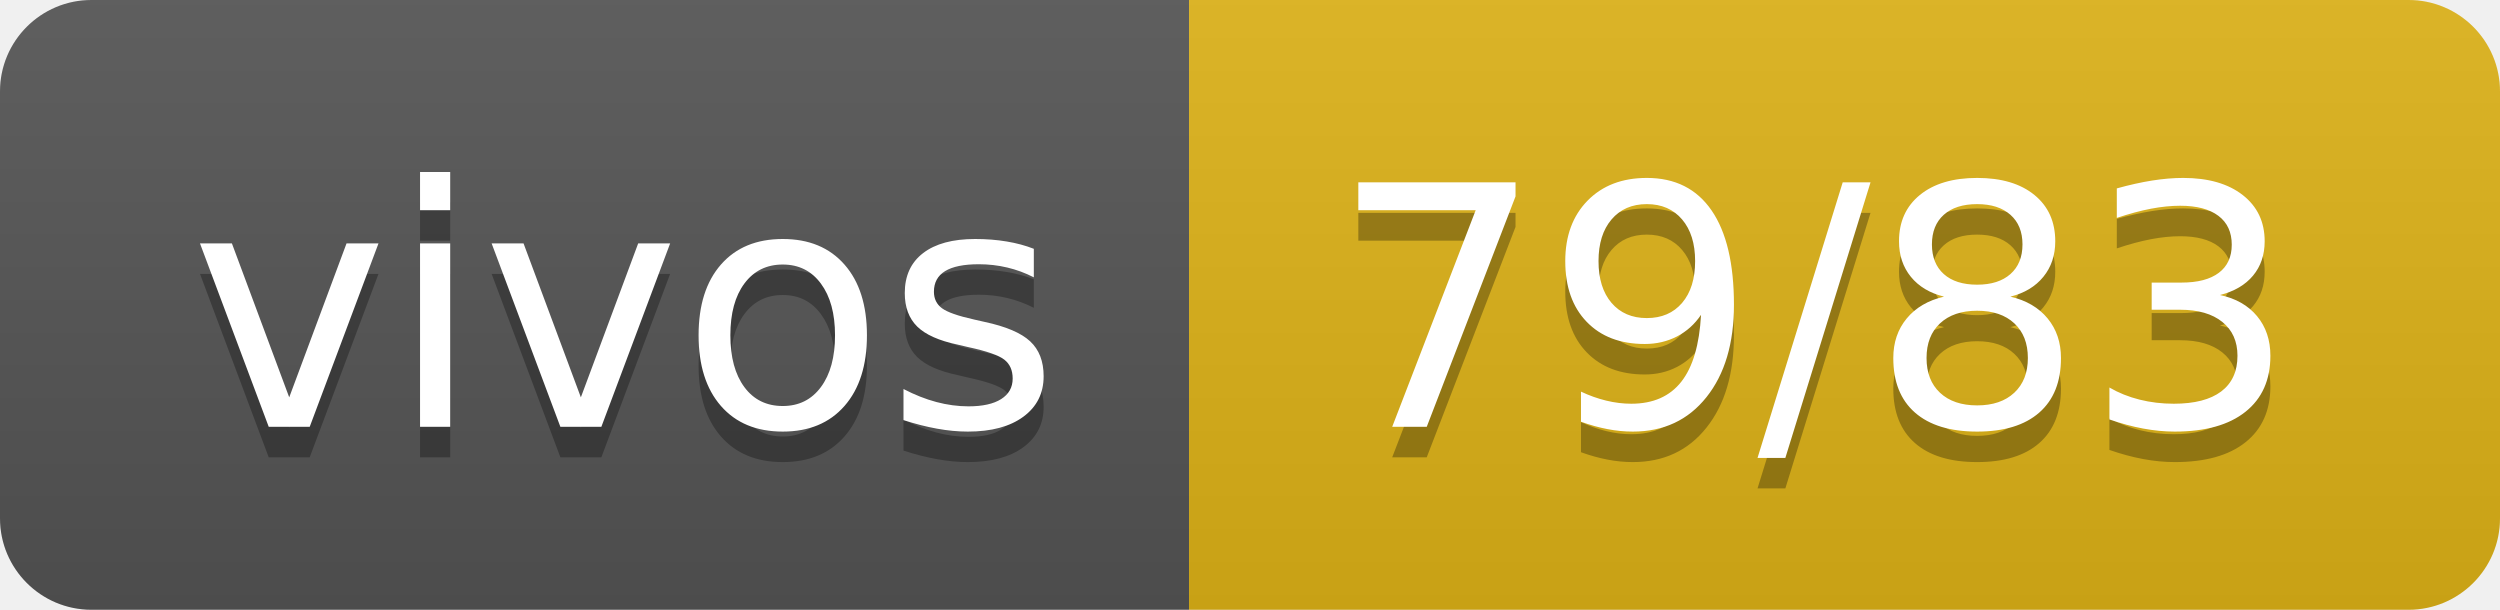
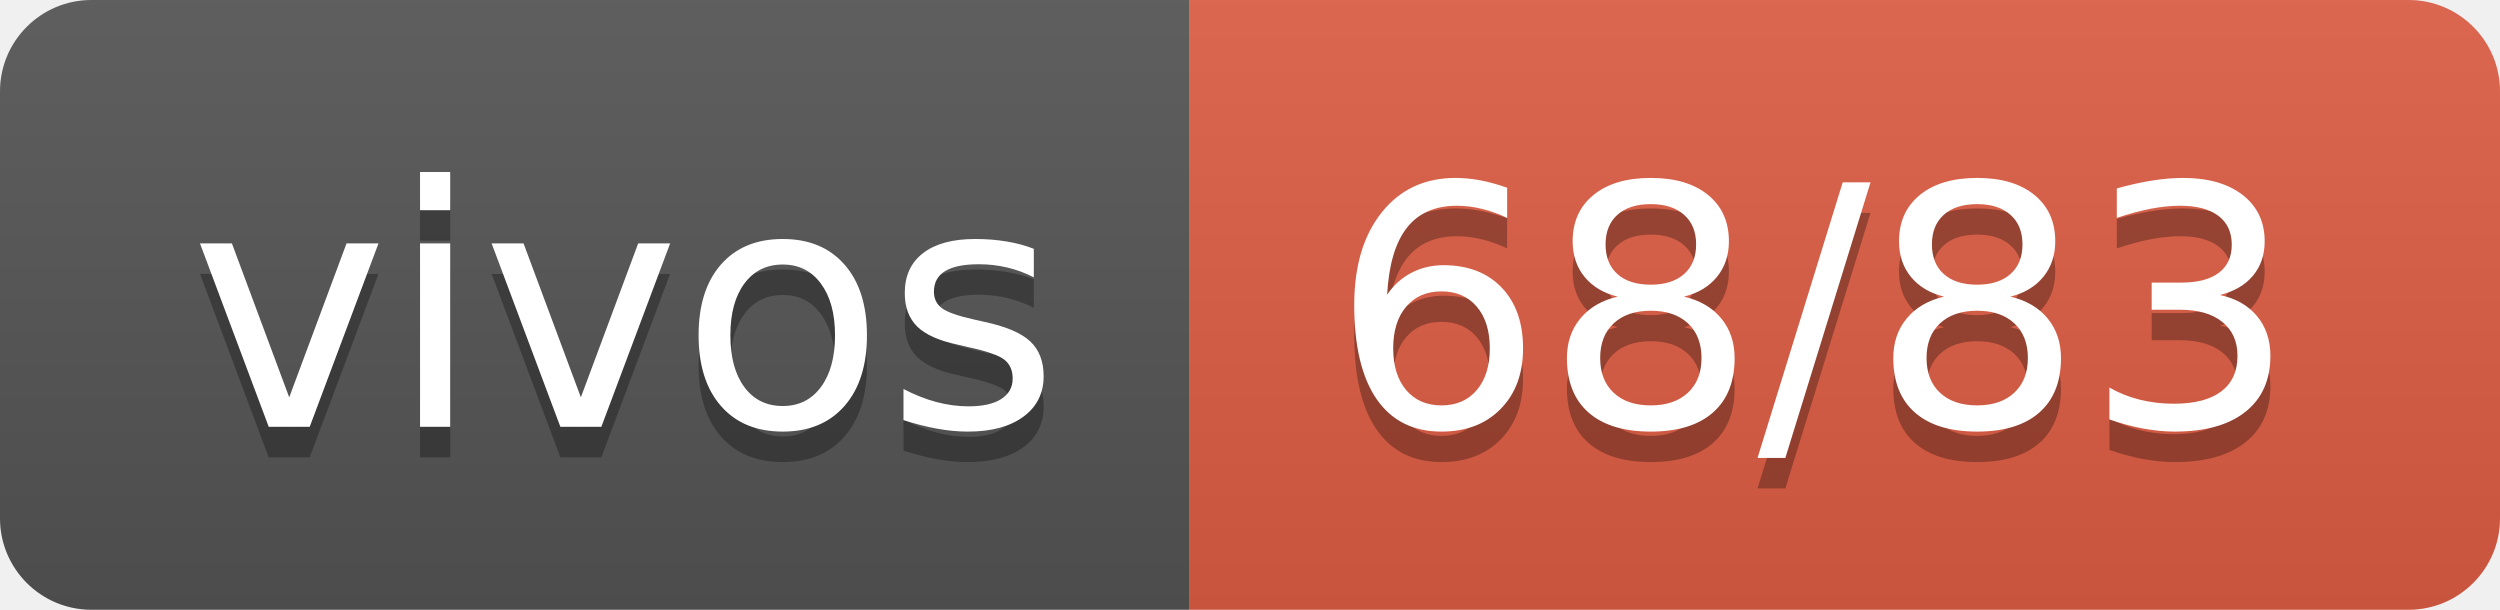
- <svg xmlns="http://www.w3.org/2000/svg" width="82" height="20" role="img" aria-label="vivos: 79/83">
+ <svg xmlns="http://www.w3.org/2000/svg" width="82" height="20" role="img" aria-label="vivos: 68/83">
  <linearGradient id="s" x2="0" y2="100%">
    <stop offset="0" stop-color="#bbb" stop-opacity=".1" />
    <stop offset="1" stop-opacity=".1" />
  </linearGradient>
  <clipPath id="r">
    <rect width="82" height="20" rx="3" fill="#fff" />
  </clipPath>
  <g clip-path="url(#r)">
    <rect width="39" height="20" fill="#555" />
-     <rect x="39" width="43" height="20" fill="#dfb317" />
+     <rect x="39" width="43" height="20" fill="#e05d44" />
    <rect width="82" height="20" fill="url(#s)" />
  </g>
  <g fill="#fff" text-anchor="middle" font-family="Verdana,Geneva,DejaVu Sans,sans-serif" text-rendering="geometricPrecision" font-size="110">
    <text aria-hidden="true" x="205" y="150" fill="#010101" fill-opacity=".3" transform="scale(.1)" textLength="290">vivos</text>
    <text x="205" y="140" transform="scale(.1)" fill="#fff" textLength="290">vivos</text>
-     <text aria-hidden="true" x="595" y="150" fill="#010101" fill-opacity=".3" transform="scale(.1)" textLength="330">79/83</text>
-     <text x="595" y="140" transform="scale(.1)" fill="#fff" textLength="330">79/83</text>
+     <text aria-hidden="true" x="595" y="150" fill="#010101" fill-opacity=".3" transform="scale(.1)" textLength="330">68/83</text>
+     <text x="595" y="140" transform="scale(.1)" fill="#fff" textLength="330">68/83</text>
  </g>
</svg>
